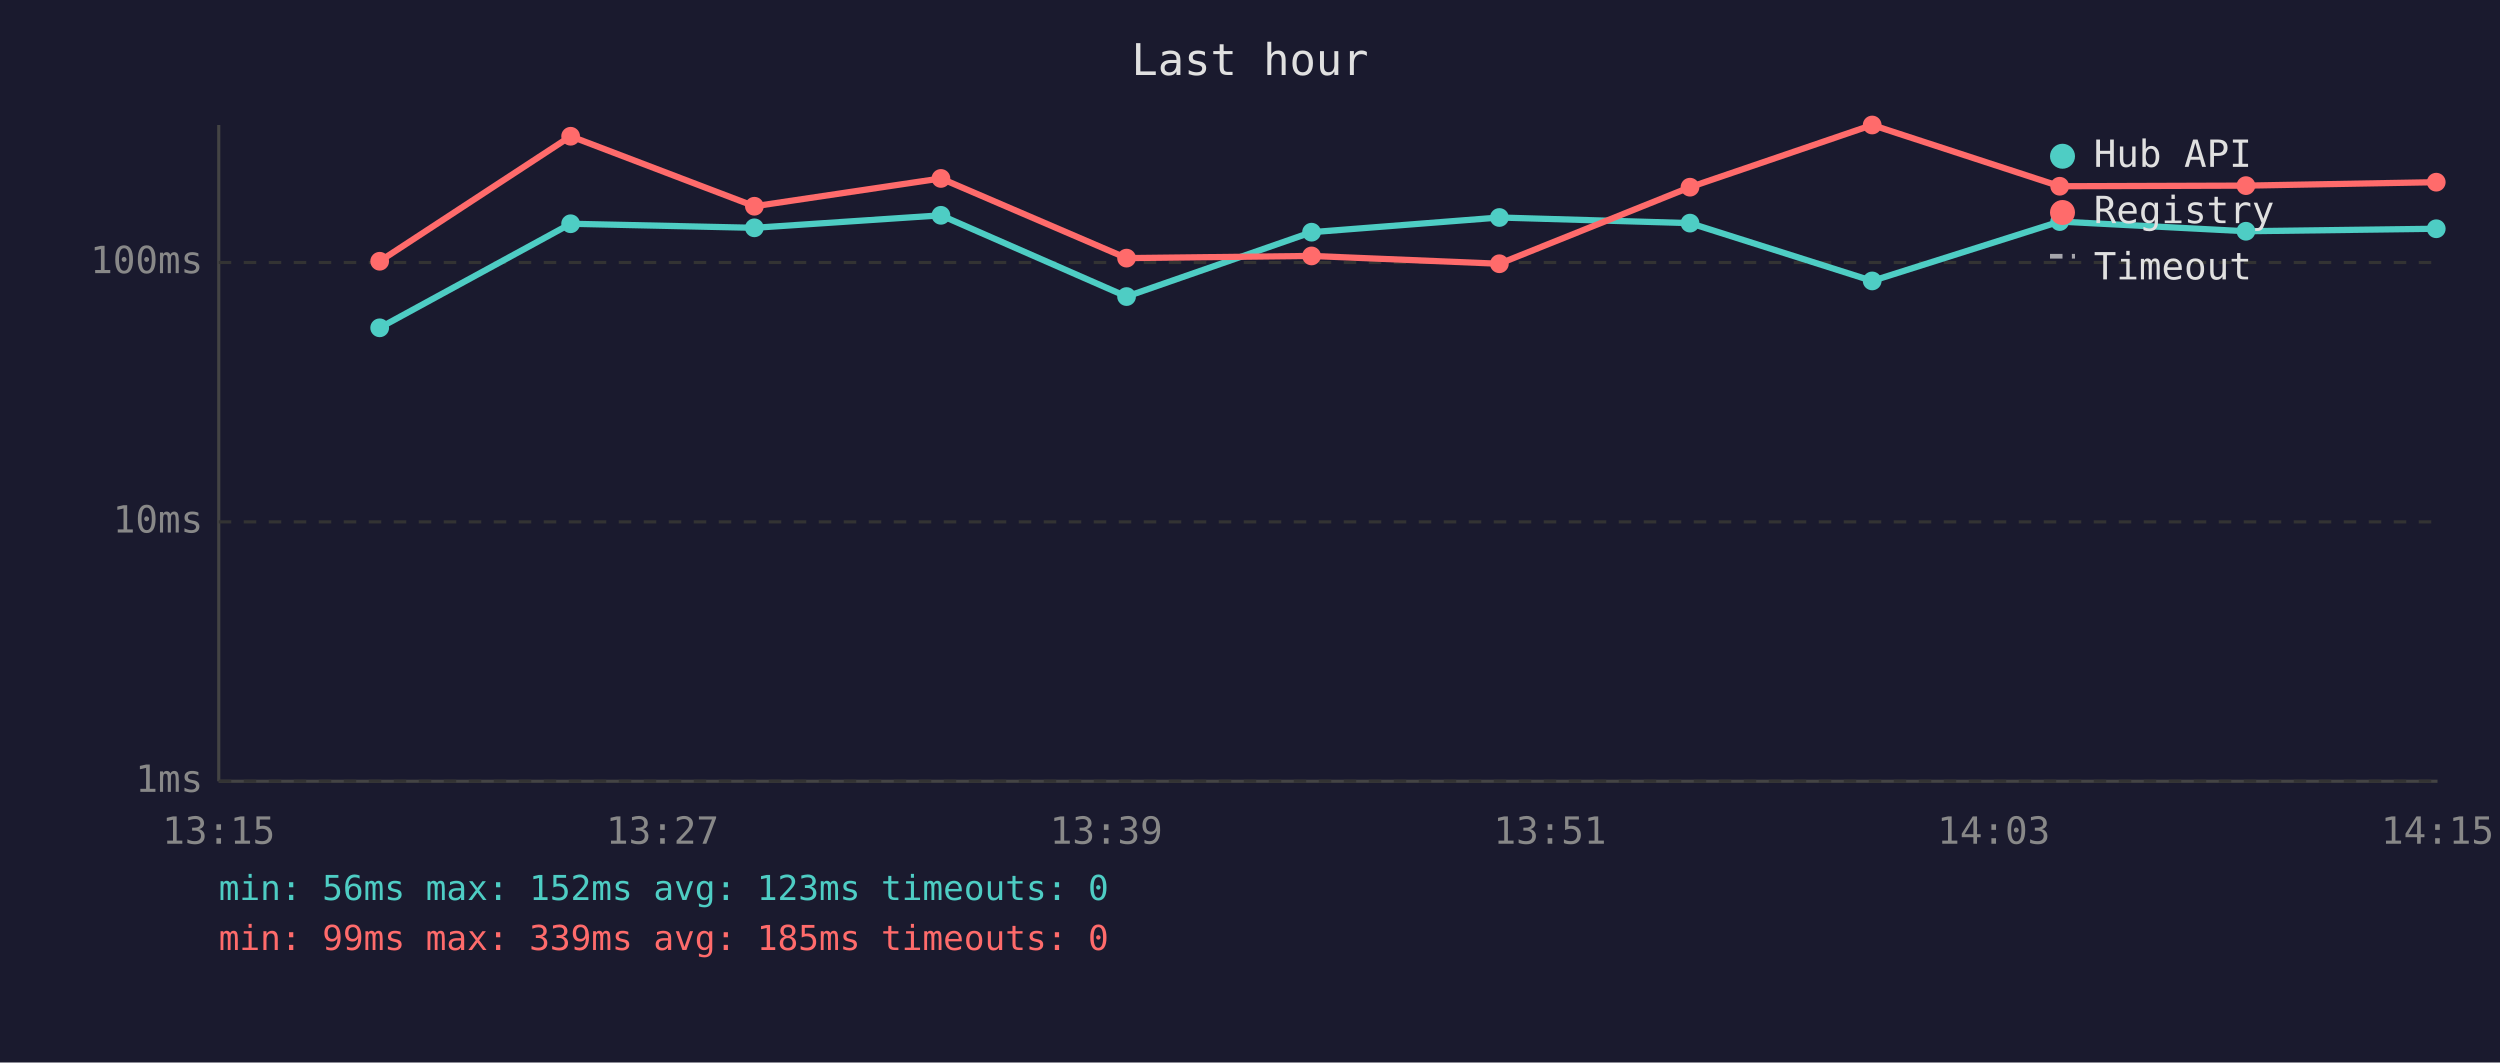
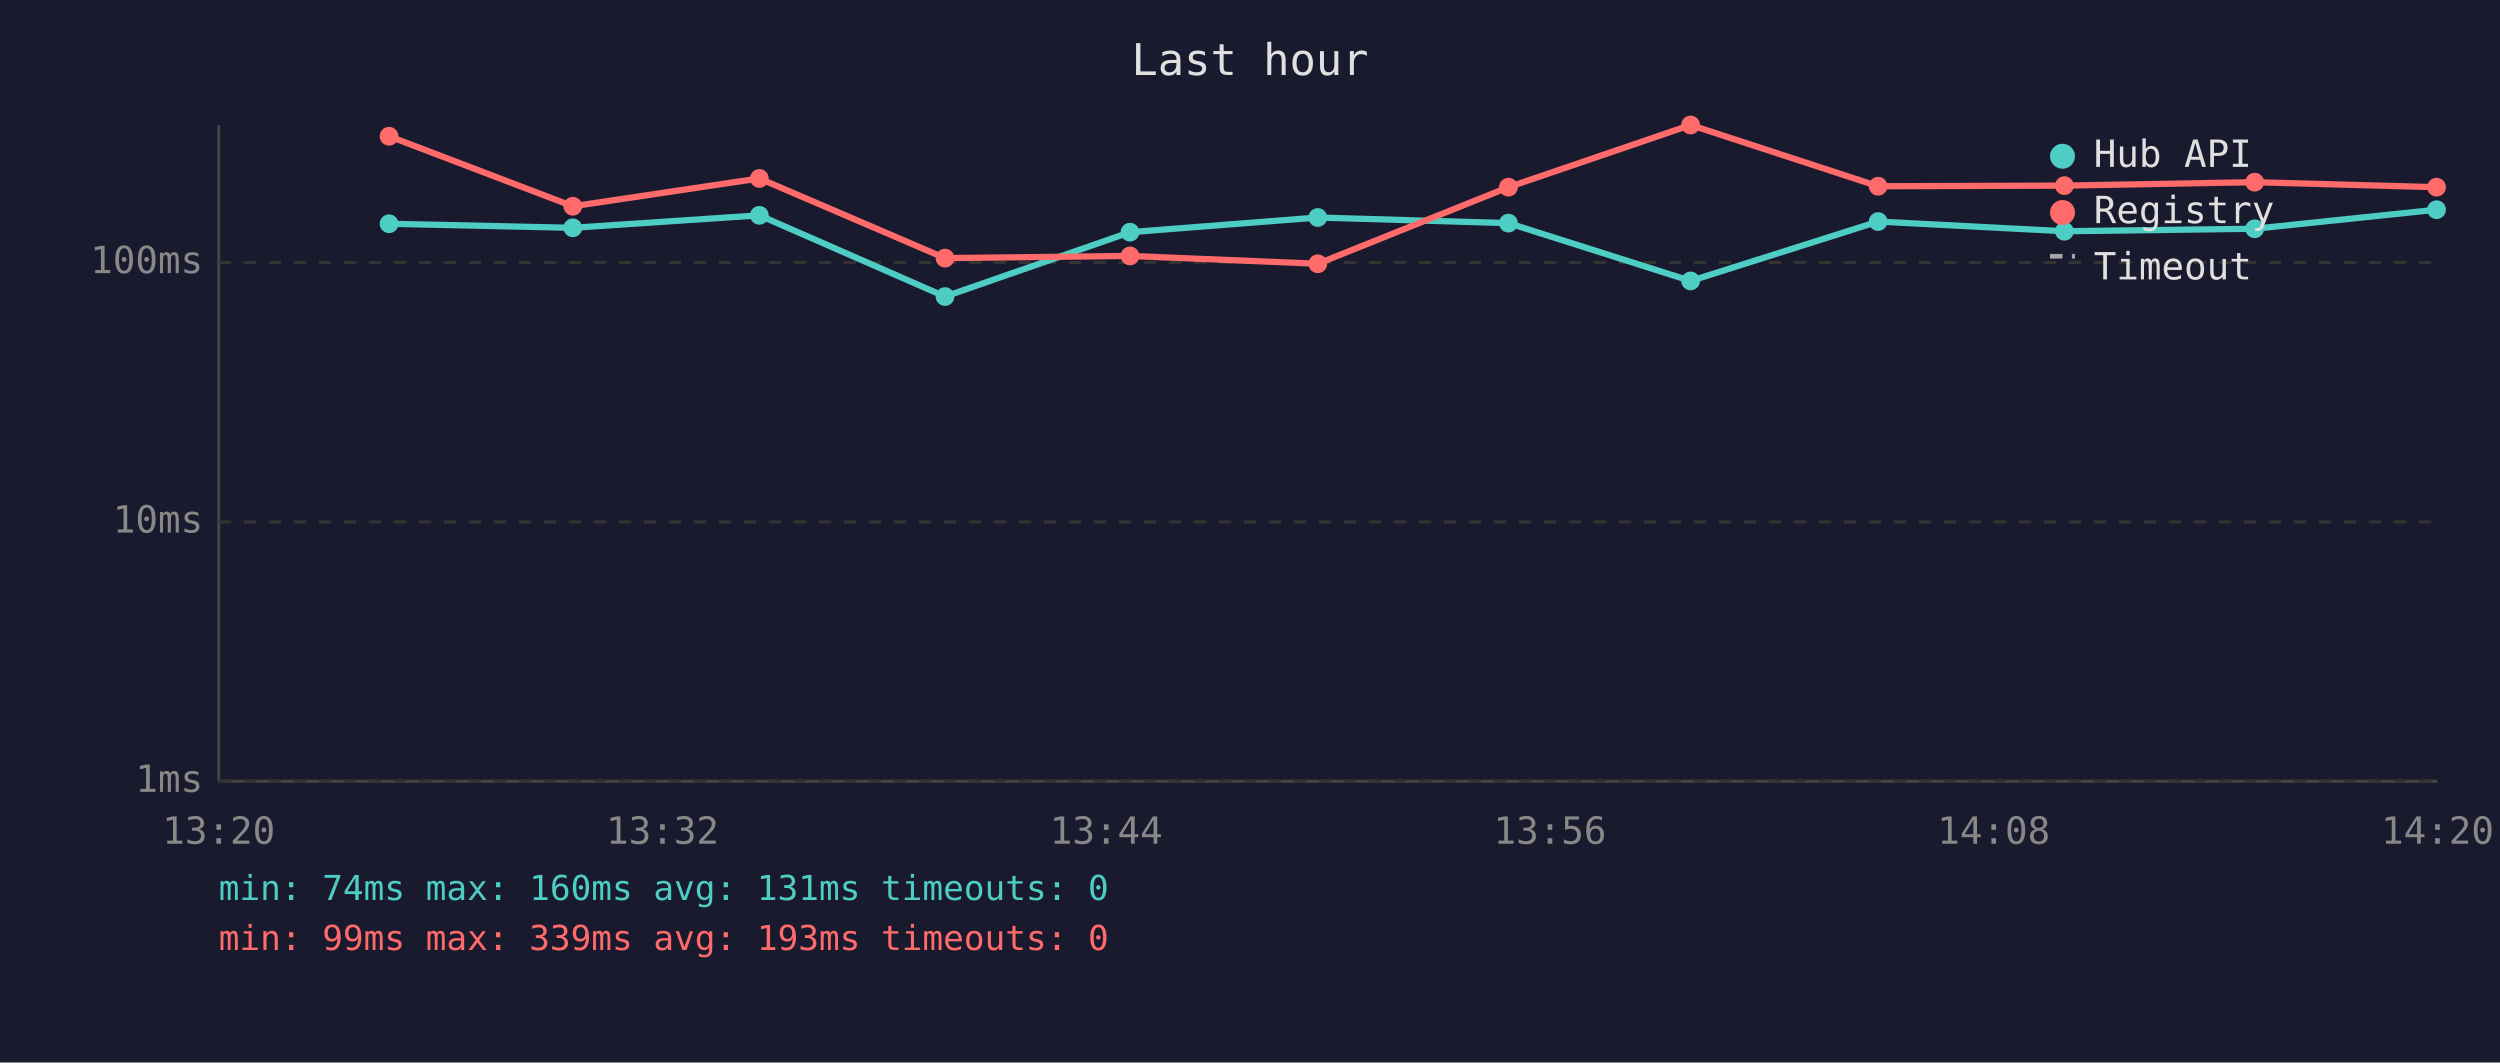
<svg xmlns="http://www.w3.org/2000/svg" viewBox="0 0 800 340" font-family="monospace" font-size="12">
  <rect width="800" height="340" fill="#1a1a2e" />
  <text x="400" y="24" fill="#e0e0e0" font-size="14" text-anchor="middle">Last hour</text>
  <line x1="70" y1="40" x2="70" y2="250" stroke="#444" stroke-width="1" />
  <line x1="70" y1="250" x2="780" y2="250" stroke="#444" stroke-width="1" />
  <line x1="70" y1="250" x2="780" y2="250" stroke="#333" stroke-width="1" stroke-dasharray="4" />
  <text x="65" y="250" fill="#888" text-anchor="end" dominant-baseline="middle">1ms</text>
  <line x1="70" y1="167" x2="780" y2="167" stroke="#333" stroke-width="1" stroke-dasharray="4" />
  <text x="65" y="167" fill="#888" text-anchor="end" dominant-baseline="middle">10ms</text>
  <line x1="70" y1="84" x2="780" y2="84" stroke="#333" stroke-width="1" stroke-dasharray="4" />
  <text x="65" y="84" fill="#888" text-anchor="end" dominant-baseline="middle">100ms</text>
-   <text x="70" y="270" fill="#888" text-anchor="middle">13:15</text>
-   <text x="212" y="270" fill="#888" text-anchor="middle">13:27</text>
-   <text x="354" y="270" fill="#888" text-anchor="middle">13:39</text>
-   <text x="496" y="270" fill="#888" text-anchor="middle">13:51</text>
-   <text x="638" y="270" fill="#888" text-anchor="middle">14:03</text>
-   <text x="780" y="270" fill="#888" text-anchor="middle">14:15</text>
-   <polyline points="121.5,104.9 182.6,71.6 241.4,72.9 301.1,68.9 360.5,94.9 419.7,74.3 479.8,69.6 540.8,71.4 599.1,89.9 659.1,70.9 718.7,74.0 779.6,73.2" fill="none" stroke="#4ecdc4" stroke-width="2" opacity="1" />
-   <circle cx="121.5" cy="104.9" r="3" fill="#4ecdc4" />
-   <circle cx="182.6" cy="71.6" r="3" fill="#4ecdc4" />
-   <circle cx="241.4" cy="72.9" r="3" fill="#4ecdc4" />
-   <circle cx="301.1" cy="68.9" r="3" fill="#4ecdc4" />
-   <circle cx="360.5" cy="94.9" r="3" fill="#4ecdc4" />
-   <circle cx="419.7" cy="74.3" r="3" fill="#4ecdc4" />
-   <circle cx="479.8" cy="69.6" r="3" fill="#4ecdc4" />
-   <circle cx="540.8" cy="71.4" r="3" fill="#4ecdc4" />
-   <circle cx="599.1" cy="89.9" r="3" fill="#4ecdc4" />
-   <circle cx="659.1" cy="70.9" r="3" fill="#4ecdc4" />
-   <circle cx="718.7" cy="74.0" r="3" fill="#4ecdc4" />
-   <circle cx="779.6" cy="73.2" r="3" fill="#4ecdc4" />
-   <polyline points="121.5,83.6 182.6,43.6 241.4,66.0 301.1,57.1 360.5,82.6 419.7,81.9 479.8,84.4 540.8,59.9 599.1,40.0 659.1,59.6 718.7,59.4 779.6,58.3" fill="none" stroke="#ff6b6b" stroke-width="2" opacity="1" />
-   <circle cx="121.5" cy="83.6" r="3" fill="#ff6b6b" />
-   <circle cx="182.6" cy="43.6" r="3" fill="#ff6b6b" />
-   <circle cx="241.4" cy="66.0" r="3" fill="#ff6b6b" />
-   <circle cx="301.1" cy="57.1" r="3" fill="#ff6b6b" />
-   <circle cx="360.5" cy="82.6" r="3" fill="#ff6b6b" />
-   <circle cx="419.7" cy="81.9" r="3" fill="#ff6b6b" />
-   <circle cx="479.8" cy="84.4" r="3" fill="#ff6b6b" />
-   <circle cx="540.8" cy="59.9" r="3" fill="#ff6b6b" />
-   <circle cx="599.1" cy="40.0" r="3" fill="#ff6b6b" />
-   <circle cx="659.1" cy="59.6" r="3" fill="#ff6b6b" />
-   <circle cx="718.7" cy="59.4" r="3" fill="#ff6b6b" />
-   <circle cx="779.6" cy="58.3" r="3" fill="#ff6b6b" />
+   <text x="70" y="270" fill="#888" text-anchor="middle">13:20</text>
+   <text x="212" y="270" fill="#888" text-anchor="middle">13:32</text>
+   <text x="354" y="270" fill="#888" text-anchor="middle">13:44</text>
+   <text x="496" y="270" fill="#888" text-anchor="middle">13:56</text>
+   <text x="638" y="270" fill="#888" text-anchor="middle">14:08</text>
+   <text x="780" y="270" fill="#888" text-anchor="middle">14:20</text>
+   <polyline points="124.5,71.6 183.3,72.9 243.0,68.9 302.4,94.9 361.6,74.3 421.7,69.6 482.7,71.4 541.0,89.9 601.0,70.9 660.6,74.0 721.5,73.2 779.7,67.1" fill="none" stroke="#4ecdc4" stroke-width="2" opacity="1" />
+   <circle cx="124.5" cy="71.6" r="3" fill="#4ecdc4" />
+   <circle cx="183.3" cy="72.9" r="3" fill="#4ecdc4" />
+   <circle cx="243.0" cy="68.9" r="3" fill="#4ecdc4" />
+   <circle cx="302.4" cy="94.9" r="3" fill="#4ecdc4" />
+   <circle cx="361.6" cy="74.3" r="3" fill="#4ecdc4" />
+   <circle cx="421.7" cy="69.6" r="3" fill="#4ecdc4" />
+   <circle cx="482.7" cy="71.4" r="3" fill="#4ecdc4" />
+   <circle cx="541.0" cy="89.9" r="3" fill="#4ecdc4" />
+   <circle cx="601.0" cy="70.9" r="3" fill="#4ecdc4" />
+   <circle cx="660.6" cy="74.0" r="3" fill="#4ecdc4" />
+   <circle cx="721.5" cy="73.2" r="3" fill="#4ecdc4" />
+   <circle cx="779.7" cy="67.1" r="3" fill="#4ecdc4" />
+   <polyline points="124.5,43.6 183.3,66.0 243.0,57.1 302.4,82.6 361.6,81.9 421.7,84.4 482.7,59.9 541.0,40.0 601.0,59.6 660.6,59.4 721.5,58.3 779.7,59.9" fill="none" stroke="#ff6b6b" stroke-width="2" opacity="1" />
+   <circle cx="124.5" cy="43.6" r="3" fill="#ff6b6b" />
+   <circle cx="183.3" cy="66.0" r="3" fill="#ff6b6b" />
+   <circle cx="243.0" cy="57.1" r="3" fill="#ff6b6b" />
+   <circle cx="302.4" cy="82.6" r="3" fill="#ff6b6b" />
+   <circle cx="361.6" cy="81.9" r="3" fill="#ff6b6b" />
+   <circle cx="421.7" cy="84.4" r="3" fill="#ff6b6b" />
+   <circle cx="482.7" cy="59.9" r="3" fill="#ff6b6b" />
+   <circle cx="541.0" cy="40.0" r="3" fill="#ff6b6b" />
+   <circle cx="601.0" cy="59.6" r="3" fill="#ff6b6b" />
+   <circle cx="660.6" cy="59.4" r="3" fill="#ff6b6b" />
+   <circle cx="721.5" cy="58.3" r="3" fill="#ff6b6b" />
+   <circle cx="779.7" cy="59.9" r="3" fill="#ff6b6b" />
  <circle cx="660" cy="50" r="4" fill="#4ecdc4" />
  <text x="670" y="50" fill="#e0e0e0" dominant-baseline="middle">Hub API</text>
  <circle cx="660" cy="68" r="4" fill="#ff6b6b" />
  <text x="670" y="68" fill="#e0e0e0" dominant-baseline="middle">Registry</text>
  <line x1="656" y1="82" x2="664" y2="82" stroke="#e0e0e0" stroke-width="1.5" stroke-dasharray="4,3" opacity="0.7" />
  <text x="670" y="86" fill="#e0e0e0" dominant-baseline="middle">Timeout</text>
-   <text x="70" y="288" fill="#4ecdc4" font-size="11">min: 56ms  max: 152ms  avg: 123ms  timeouts: 0</text>
-   <text x="70" y="304" fill="#ff6b6b" font-size="11">min: 99ms  max: 339ms  avg: 185ms  timeouts: 0</text>
+   <text x="70" y="288" fill="#4ecdc4" font-size="11">min: 74ms  max: 160ms  avg: 131ms  timeouts: 0</text>
+   <text x="70" y="304" fill="#ff6b6b" font-size="11">min: 99ms  max: 339ms  avg: 193ms  timeouts: 0</text>
</svg>
